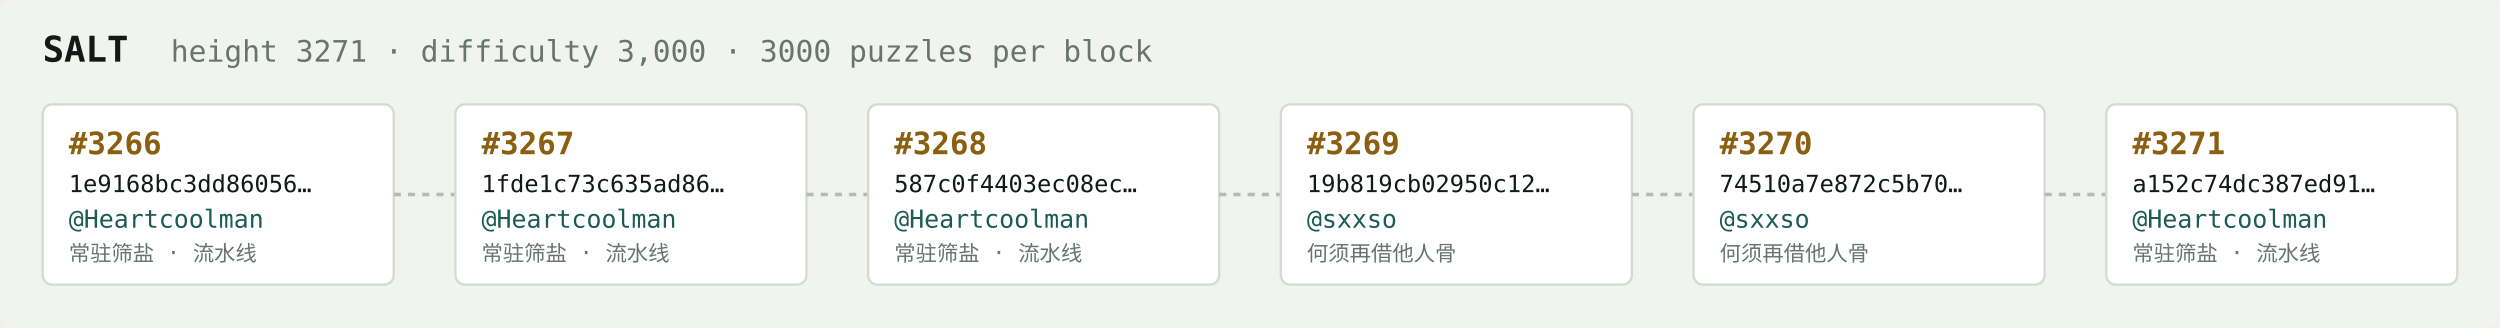
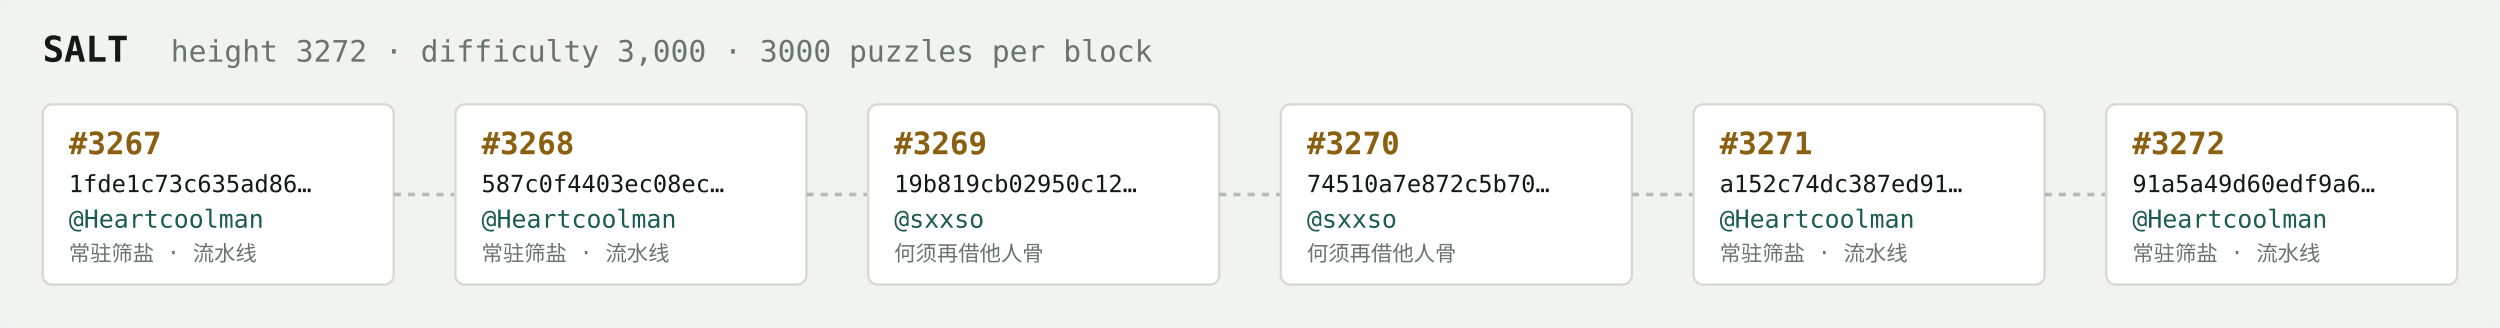
<svg xmlns="http://www.w3.org/2000/svg" width="1054" height="138" viewBox="0 0 1054 138" font-family="ui-monospace,SFMono-Regular,Menlo,monospace">
  <rect fill="#f1f3ef" width="1054" height="138" rx="6" />
  <text x="18" y="26" fill="#121916" font-size="15" font-weight="700">SALT</text>
-   <text x="72" y="26" fill="#68746e" font-size="12.5">height 3271 · difficulty 3,000 · 3000 puzzles per block</text>
+   <text x="72" y="26" fill="#68746e" font-size="12.5">height 3272 · difficulty 3,000 · 3000 puzzles per block</text>
  <rect x="18" y="44" width="148" height="76" rx="4" fill="#ffffff" stroke="#d5dbd2" stroke-width="1" />
-   <text x="29" y="65" fill="#8a5f10" font-size="13" font-weight="700">#3266</text>
-   <text x="29" y="81" fill="#121916" font-size="10">1e9168bc3dd86056…</text>
+   <text x="29" y="65" fill="#8a5f10" font-size="13" font-weight="700">#3267</text>
+   <text x="29" y="81" fill="#121916" font-size="10">1fde1c73c635ad86…</text>
  <text x="29" y="96" fill="#1c5b52" font-size="10.5">@Heartcoolman</text>
  <text x="29" y="110" fill="#68746e" font-size="9">常驻筛盐 · 流水线</text>
  <line x1="166" y1="82.0" x2="192" y2="82.0" stroke="#b3bcb4" stroke-width="1.5" stroke-dasharray="3 3" />
  <rect x="192" y="44" width="148" height="76" rx="4" fill="#ffffff" stroke="#d5dbd2" stroke-width="1" />
-   <text x="203" y="65" fill="#8a5f10" font-size="13" font-weight="700">#3267</text>
-   <text x="203" y="81" fill="#121916" font-size="10">1fde1c73c635ad86…</text>
+   <text x="203" y="65" fill="#8a5f10" font-size="13" font-weight="700">#3268</text>
+   <text x="203" y="81" fill="#121916" font-size="10">587c0f4403ec08ec…</text>
  <text x="203" y="96" fill="#1c5b52" font-size="10.5">@Heartcoolman</text>
  <text x="203" y="110" fill="#68746e" font-size="9">常驻筛盐 · 流水线</text>
  <line x1="340" y1="82.0" x2="366" y2="82.0" stroke="#b3bcb4" stroke-width="1.5" stroke-dasharray="3 3" />
  <rect x="366" y="44" width="148" height="76" rx="4" fill="#ffffff" stroke="#d5dbd2" stroke-width="1" />
-   <text x="377" y="65" fill="#8a5f10" font-size="13" font-weight="700">#3268</text>
-   <text x="377" y="81" fill="#121916" font-size="10">587c0f4403ec08ec…</text>
-   <text x="377" y="96" fill="#1c5b52" font-size="10.5">@Heartcoolman</text>
-   <text x="377" y="110" fill="#68746e" font-size="9">常驻筛盐 · 流水线</text>
+   <text x="377" y="65" fill="#8a5f10" font-size="13" font-weight="700">#3269</text>
+   <text x="377" y="81" fill="#121916" font-size="10">19b819cb02950c12…</text>
+   <text x="377" y="96" fill="#1c5b52" font-size="10.5">@sxxso</text>
+   <text x="377" y="110" fill="#68746e" font-size="9">何须再借他人骨</text>
  <line x1="514" y1="82.0" x2="540" y2="82.0" stroke="#b3bcb4" stroke-width="1.5" stroke-dasharray="3 3" />
  <rect x="540" y="44" width="148" height="76" rx="4" fill="#ffffff" stroke="#d5dbd2" stroke-width="1" />
-   <text x="551" y="65" fill="#8a5f10" font-size="13" font-weight="700">#3269</text>
-   <text x="551" y="81" fill="#121916" font-size="10">19b819cb02950c12…</text>
+   <text x="551" y="65" fill="#8a5f10" font-size="13" font-weight="700">#3270</text>
+   <text x="551" y="81" fill="#121916" font-size="10">74510a7e872c5b70…</text>
  <text x="551" y="96" fill="#1c5b52" font-size="10.5">@sxxso</text>
  <text x="551" y="110" fill="#68746e" font-size="9">何须再借他人骨</text>
  <line x1="688" y1="82.0" x2="714" y2="82.0" stroke="#b3bcb4" stroke-width="1.5" stroke-dasharray="3 3" />
  <rect x="714" y="44" width="148" height="76" rx="4" fill="#ffffff" stroke="#d5dbd2" stroke-width="1" />
-   <text x="725" y="65" fill="#8a5f10" font-size="13" font-weight="700">#3270</text>
-   <text x="725" y="81" fill="#121916" font-size="10">74510a7e872c5b70…</text>
-   <text x="725" y="96" fill="#1c5b52" font-size="10.5">@sxxso</text>
-   <text x="725" y="110" fill="#68746e" font-size="9">何须再借他人骨</text>
+   <text x="725" y="65" fill="#8a5f10" font-size="13" font-weight="700">#3271</text>
+   <text x="725" y="81" fill="#121916" font-size="10">a152c74dc387ed91…</text>
+   <text x="725" y="96" fill="#1c5b52" font-size="10.5">@Heartcoolman</text>
+   <text x="725" y="110" fill="#68746e" font-size="9">常驻筛盐 · 流水线</text>
  <line x1="862" y1="82.0" x2="888" y2="82.0" stroke="#b3bcb4" stroke-width="1.5" stroke-dasharray="3 3" />
  <rect x="888" y="44" width="148" height="76" rx="4" fill="#ffffff" stroke="#d5dbd2" stroke-width="1" />
-   <text x="899" y="65" fill="#8a5f10" font-size="13" font-weight="700">#3271</text>
-   <text x="899" y="81" fill="#121916" font-size="10">a152c74dc387ed91…</text>
+   <text x="899" y="65" fill="#8a5f10" font-size="13" font-weight="700">#3272</text>
+   <text x="899" y="81" fill="#121916" font-size="10">91a5a49d60edf9a6…</text>
  <text x="899" y="96" fill="#1c5b52" font-size="10.5">@Heartcoolman</text>
  <text x="899" y="110" fill="#68746e" font-size="9">常驻筛盐 · 流水线</text>
</svg>
